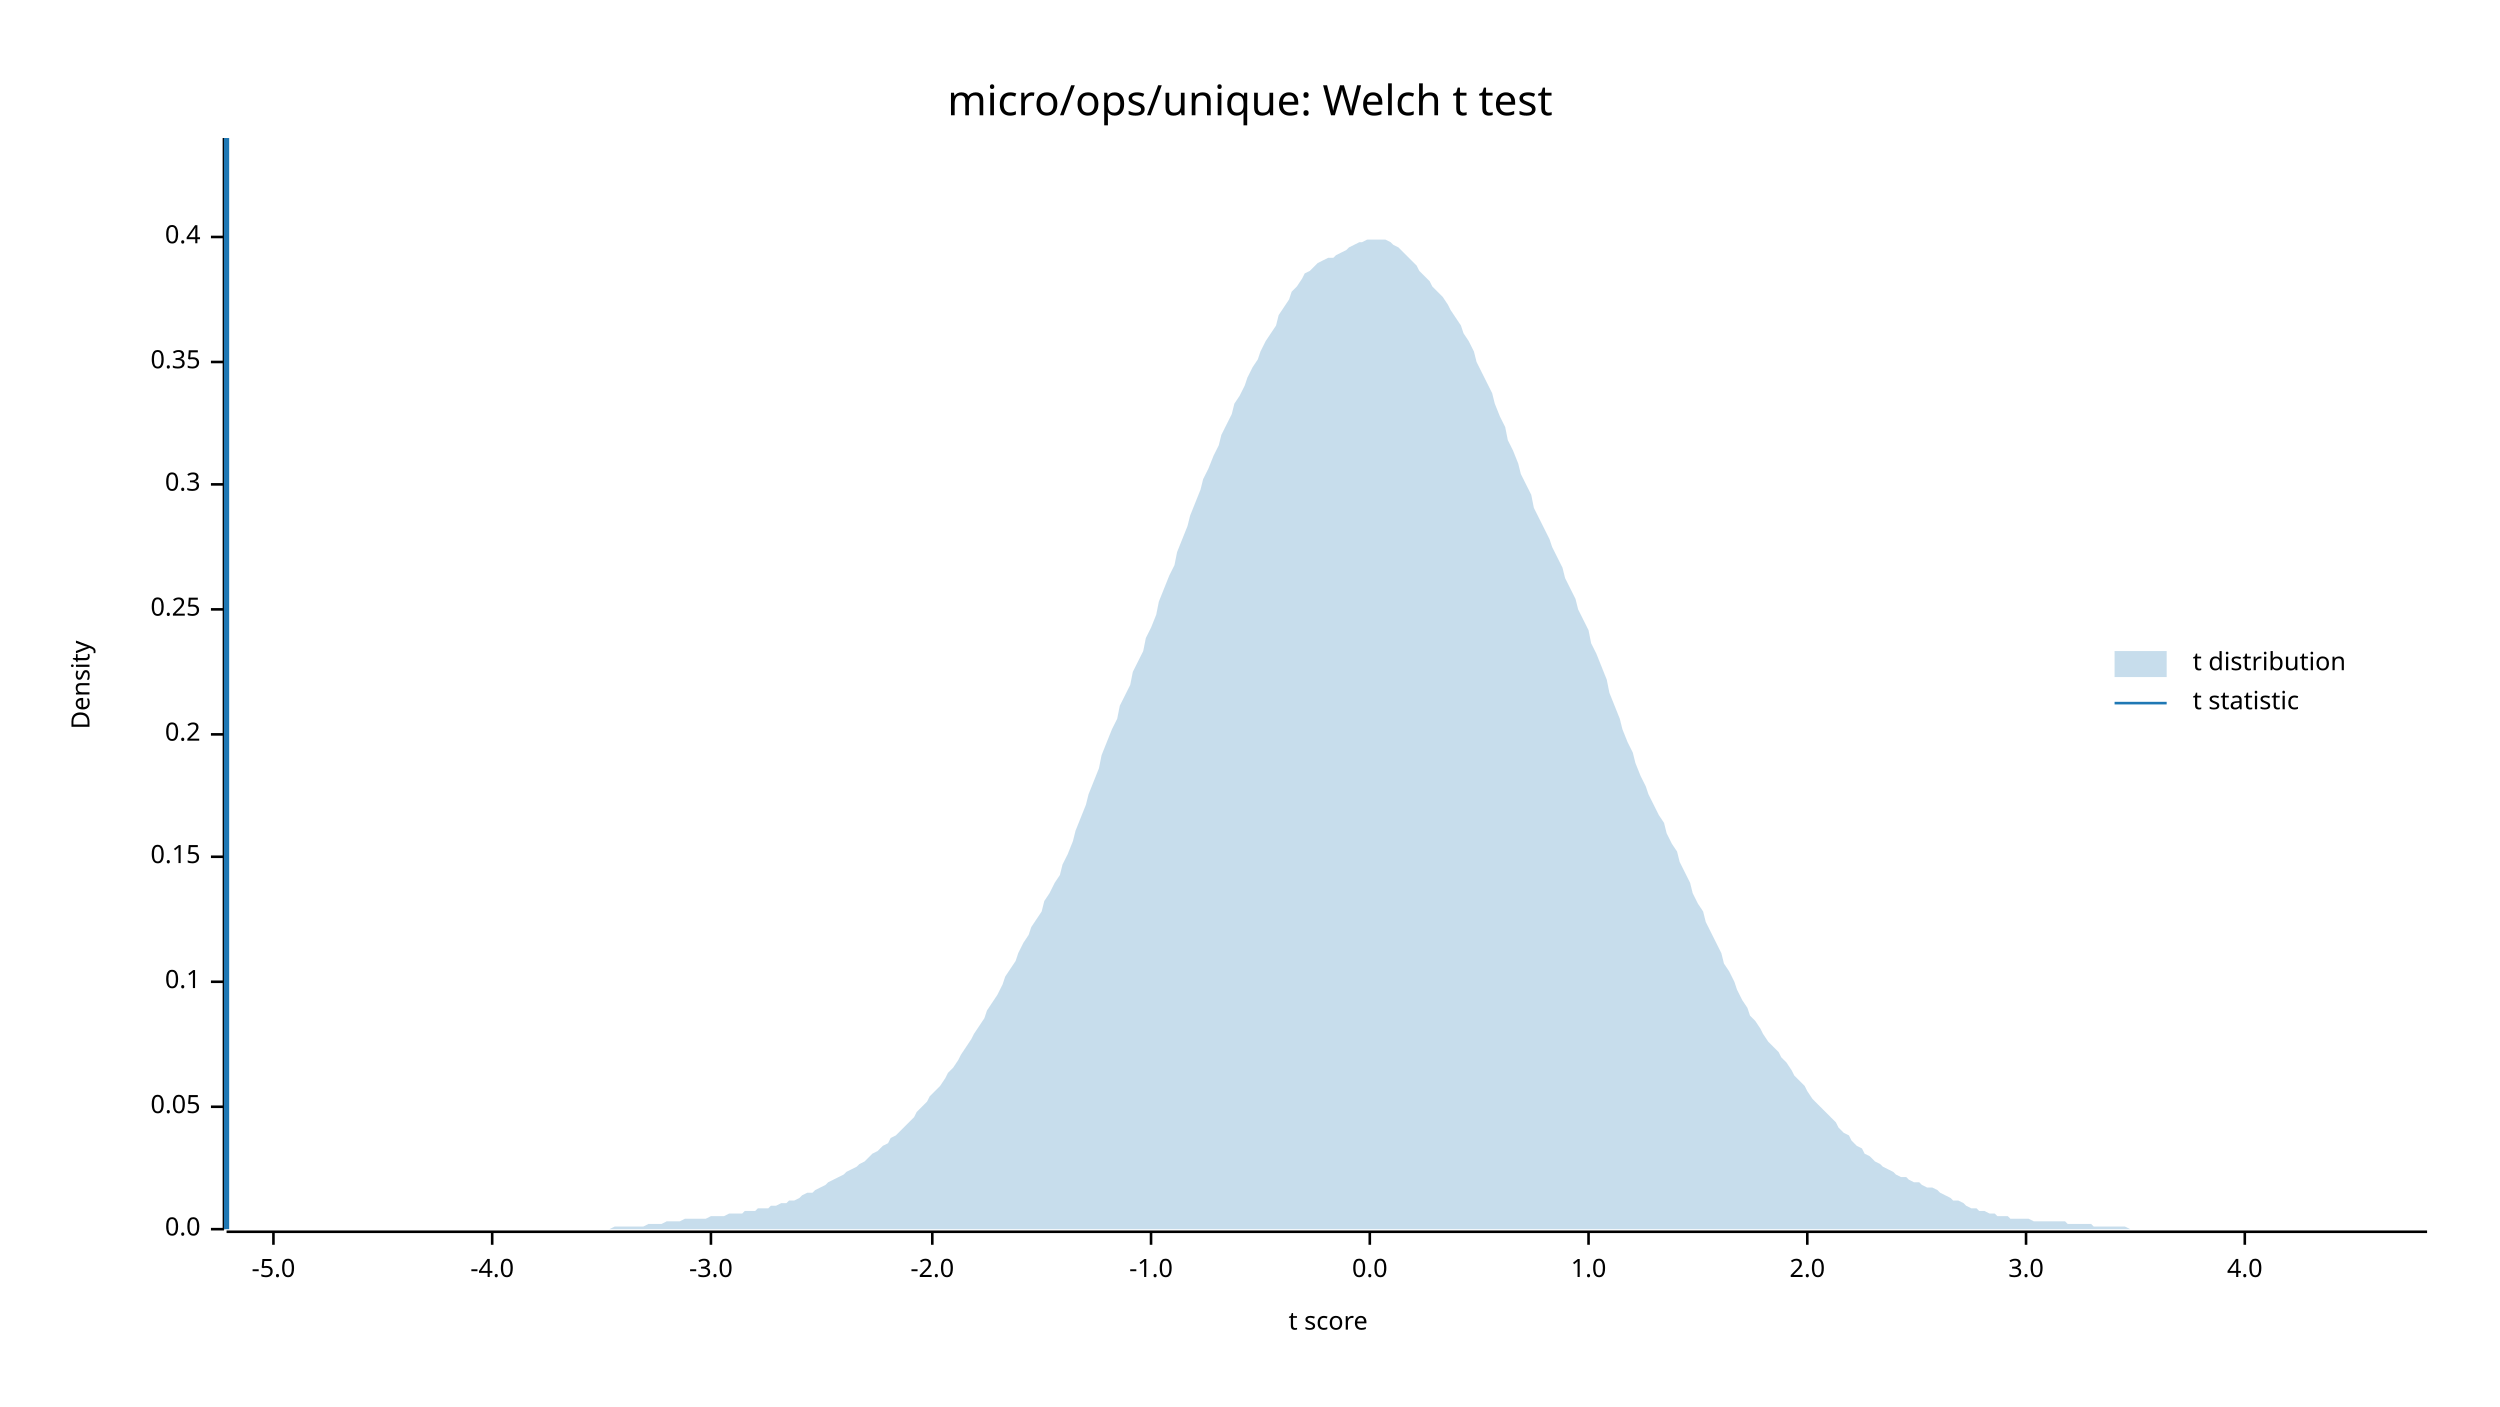
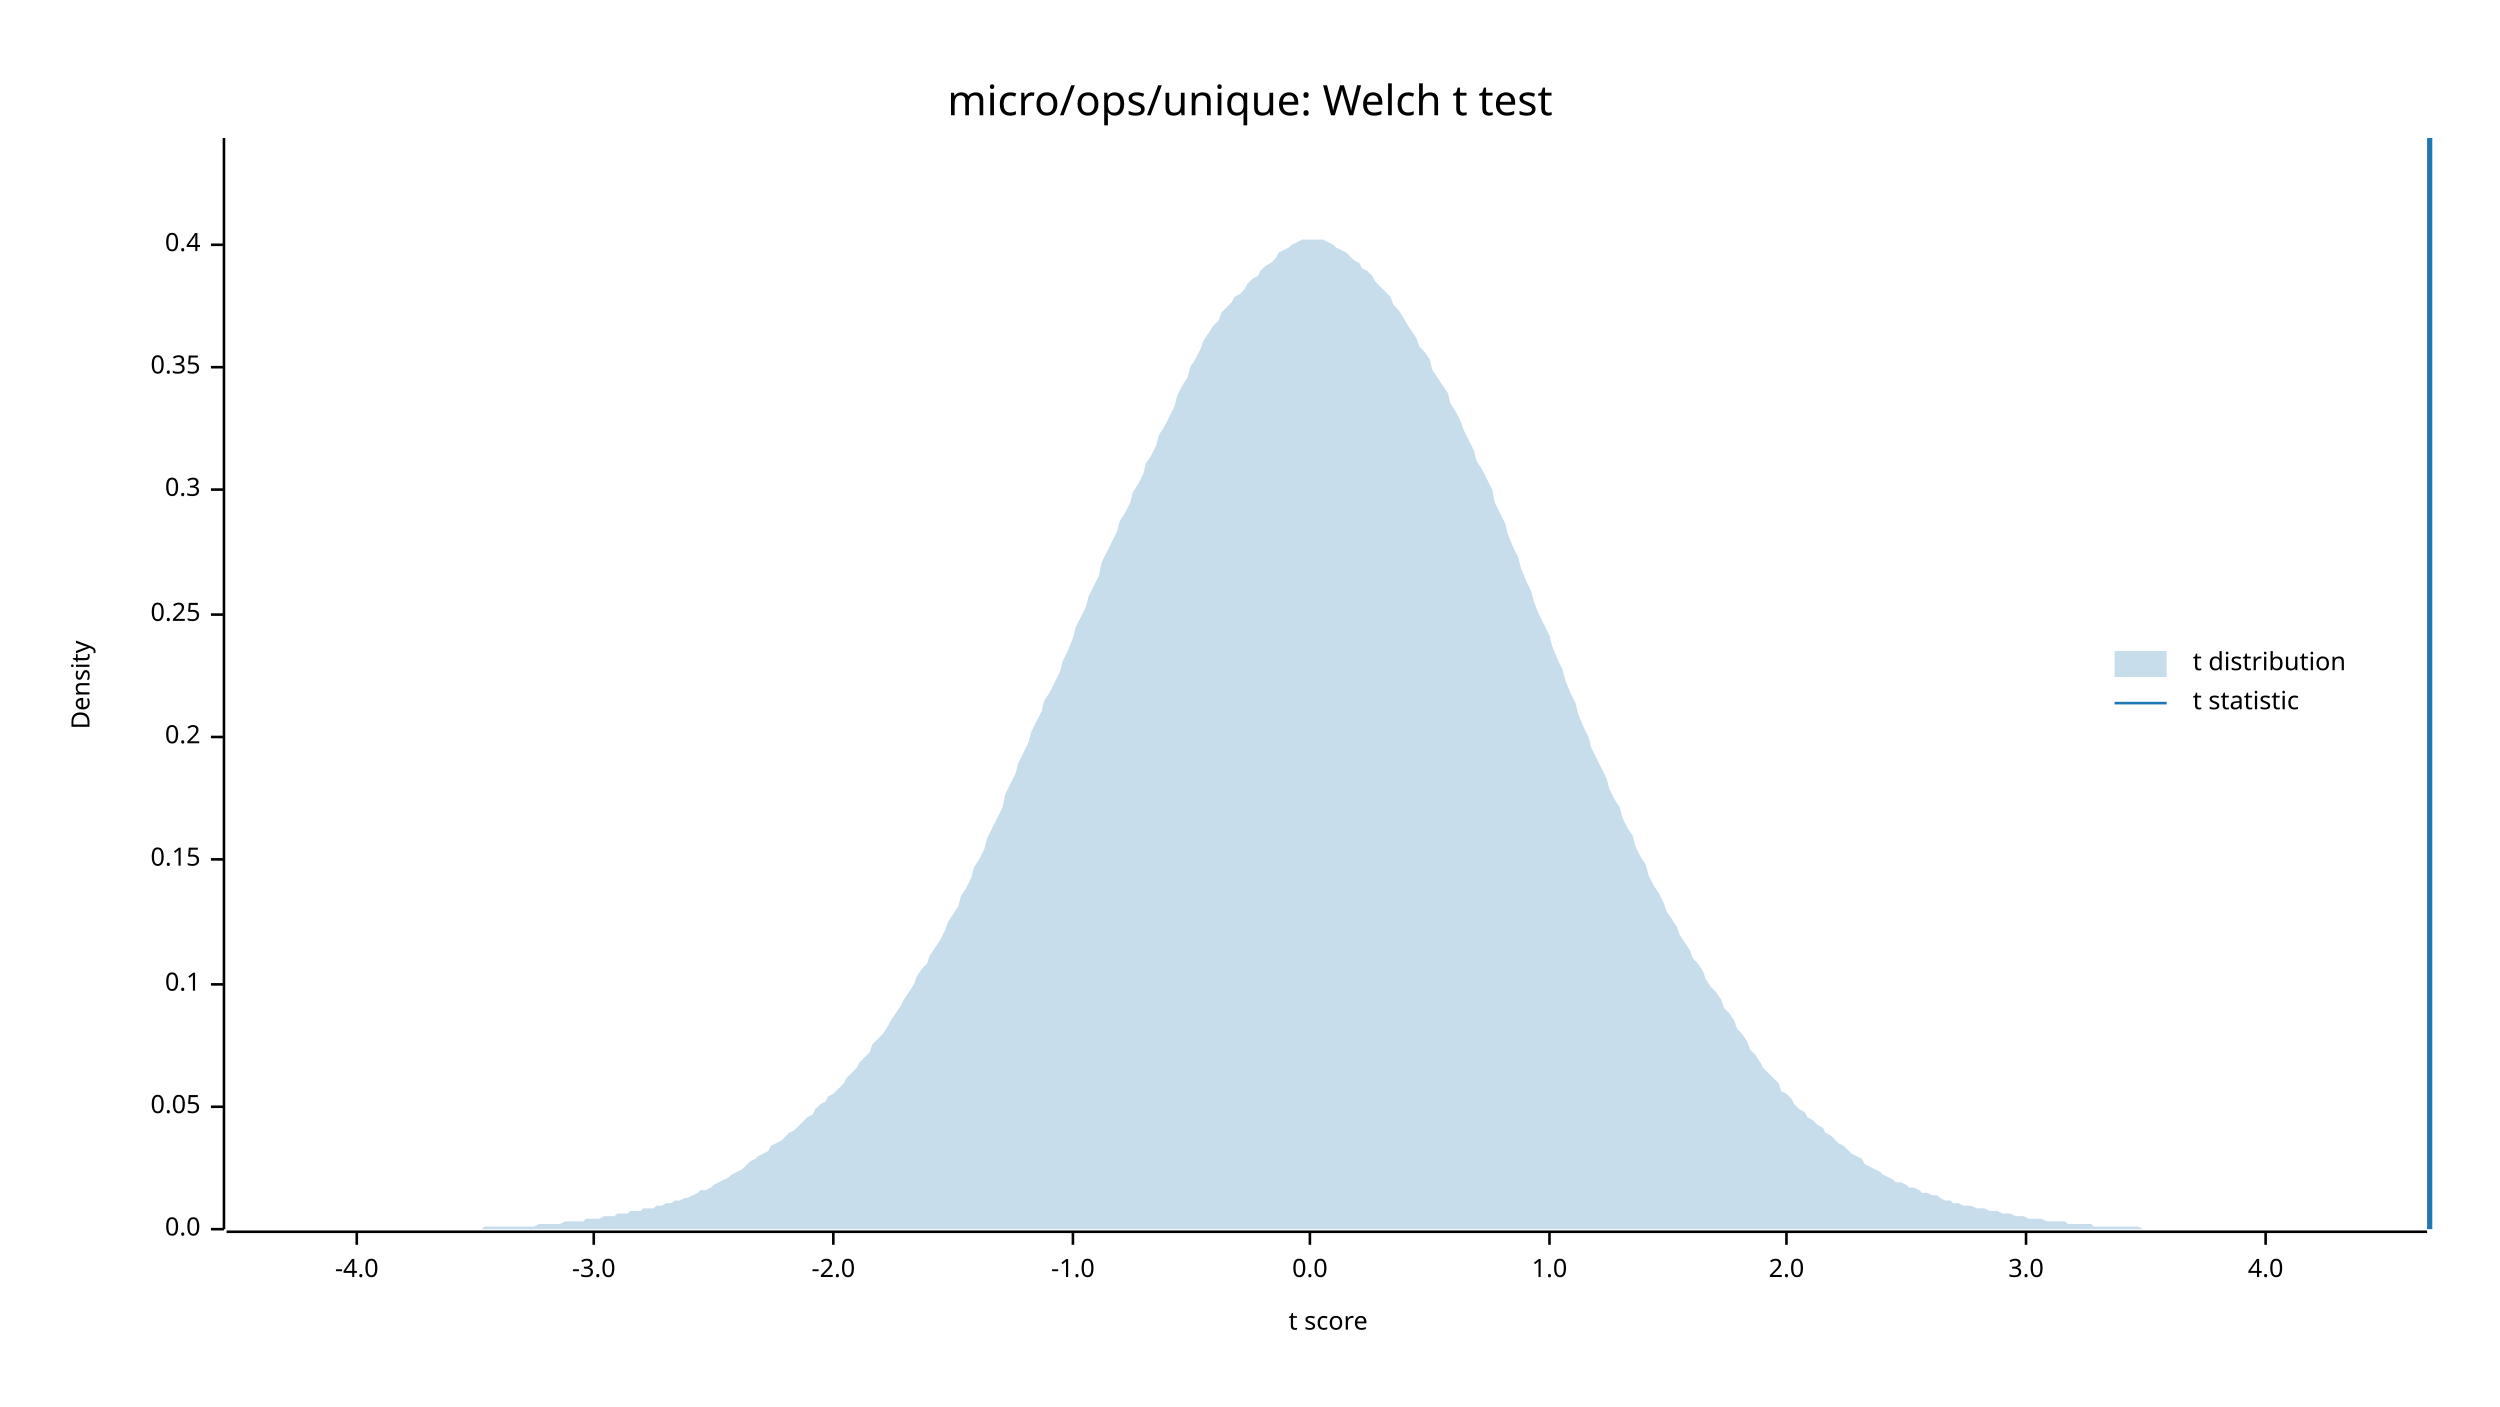
<svg xmlns="http://www.w3.org/2000/svg" width="960" height="540" viewBox="0 0 960 540">
  <text x="480" y="32" dy="0.76em" text-anchor="middle" font-family="sans-serif" font-size="16.129" opacity="1" fill="#000000">
micro/ops/unique: Welch t test
</text>
  <text x="27" y="263" dy="0.76em" text-anchor="middle" font-family="sans-serif" font-size="9.677" opacity="1" fill="#000000" transform="rotate(270, 27, 263)">
Density
</text>
  <text x="510" y="513" dy="-0.5ex" text-anchor="middle" font-family="sans-serif" font-size="9.677" opacity="1" fill="#000000">
t score
</text>
  <polyline fill="none" opacity="1" stroke="#000000" stroke-width="1" points="86,53 86,472 " />
  <text x="77" y="472" dy="0.5ex" text-anchor="end" font-family="sans-serif" font-size="9.677" opacity="1" fill="#000000">
0.0
</text>
  <polyline fill="none" opacity="1" stroke="#000000" stroke-width="1" points="81,472 86,472 " />
  <text x="77" y="425" dy="0.5ex" text-anchor="end" font-family="sans-serif" font-size="9.677" opacity="1" fill="#000000">
0.05
</text>
  <polyline fill="none" opacity="1" stroke="#000000" stroke-width="1" points="81,425 86,425 " />
-   <text x="77" y="377" dy="0.5ex" text-anchor="end" font-family="sans-serif" font-size="9.677" opacity="1" fill="#000000">
+   <text x="77" y="378" dy="0.5ex" text-anchor="end" font-family="sans-serif" font-size="9.677" opacity="1" fill="#000000">
0.1
</text>
-   <polyline fill="none" opacity="1" stroke="#000000" stroke-width="1" points="81,377 86,377 " />
-   <text x="77" y="329" dy="0.5ex" text-anchor="end" font-family="sans-serif" font-size="9.677" opacity="1" fill="#000000">
+   <polyline fill="none" opacity="1" stroke="#000000" stroke-width="1" points="81,378 86,378 " />
+   <text x="77" y="330" dy="0.5ex" text-anchor="end" font-family="sans-serif" font-size="9.677" opacity="1" fill="#000000">
0.15
</text>
-   <polyline fill="none" opacity="1" stroke="#000000" stroke-width="1" points="81,329 86,329 " />
-   <text x="77" y="282" dy="0.5ex" text-anchor="end" font-family="sans-serif" font-size="9.677" opacity="1" fill="#000000">
+   <polyline fill="none" opacity="1" stroke="#000000" stroke-width="1" points="81,330 86,330 " />
+   <text x="77" y="283" dy="0.5ex" text-anchor="end" font-family="sans-serif" font-size="9.677" opacity="1" fill="#000000">
0.2
</text>
-   <polyline fill="none" opacity="1" stroke="#000000" stroke-width="1" points="81,282 86,282 " />
-   <text x="77" y="234" dy="0.5ex" text-anchor="end" font-family="sans-serif" font-size="9.677" opacity="1" fill="#000000">
+   <polyline fill="none" opacity="1" stroke="#000000" stroke-width="1" points="81,283 86,283 " />
+   <text x="77" y="236" dy="0.5ex" text-anchor="end" font-family="sans-serif" font-size="9.677" opacity="1" fill="#000000">
0.25
</text>
-   <polyline fill="none" opacity="1" stroke="#000000" stroke-width="1" points="81,234 86,234 " />
-   <text x="77" y="186" dy="0.5ex" text-anchor="end" font-family="sans-serif" font-size="9.677" opacity="1" fill="#000000">
+   <polyline fill="none" opacity="1" stroke="#000000" stroke-width="1" points="81,236 86,236 " />
+   <text x="77" y="188" dy="0.5ex" text-anchor="end" font-family="sans-serif" font-size="9.677" opacity="1" fill="#000000">
0.3
</text>
-   <polyline fill="none" opacity="1" stroke="#000000" stroke-width="1" points="81,186 86,186 " />
-   <text x="77" y="139" dy="0.5ex" text-anchor="end" font-family="sans-serif" font-size="9.677" opacity="1" fill="#000000">
+   <polyline fill="none" opacity="1" stroke="#000000" stroke-width="1" points="81,188 86,188 " />
+   <text x="77" y="141" dy="0.5ex" text-anchor="end" font-family="sans-serif" font-size="9.677" opacity="1" fill="#000000">
0.35
</text>
-   <polyline fill="none" opacity="1" stroke="#000000" stroke-width="1" points="81,139 86,139 " />
-   <text x="77" y="91" dy="0.5ex" text-anchor="end" font-family="sans-serif" font-size="9.677" opacity="1" fill="#000000">
+   <polyline fill="none" opacity="1" stroke="#000000" stroke-width="1" points="81,141 86,141 " />
+   <text x="77" y="94" dy="0.5ex" text-anchor="end" font-family="sans-serif" font-size="9.677" opacity="1" fill="#000000">
0.4
</text>
-   <polyline fill="none" opacity="1" stroke="#000000" stroke-width="1" points="81,91 86,91 " />
+   <polyline fill="none" opacity="1" stroke="#000000" stroke-width="1" points="81,94 86,94 " />
  <polyline fill="none" opacity="1" stroke="#000000" stroke-width="1" points="87,473 932,473 " />
-   <text x="105" y="483" dy="0.76em" text-anchor="middle" font-family="sans-serif" font-size="9.677" opacity="1" fill="#000000">
- -5.0
- </text>
-   <polyline fill="none" opacity="1" stroke="#000000" stroke-width="1" points="105,473 105,478 " />
-   <text x="189" y="483" dy="0.76em" text-anchor="middle" font-family="sans-serif" font-size="9.677" opacity="1" fill="#000000">
+   <text x="137" y="483" dy="0.76em" text-anchor="middle" font-family="sans-serif" font-size="9.677" opacity="1" fill="#000000">
-4.0
</text>
-   <polyline fill="none" opacity="1" stroke="#000000" stroke-width="1" points="189,473 189,478 " />
-   <text x="273" y="483" dy="0.76em" text-anchor="middle" font-family="sans-serif" font-size="9.677" opacity="1" fill="#000000">
+   <polyline fill="none" opacity="1" stroke="#000000" stroke-width="1" points="137,473 137,478 " />
+   <text x="228" y="483" dy="0.76em" text-anchor="middle" font-family="sans-serif" font-size="9.677" opacity="1" fill="#000000">
-3.0
</text>
-   <polyline fill="none" opacity="1" stroke="#000000" stroke-width="1" points="273,473 273,478 " />
-   <text x="358" y="483" dy="0.76em" text-anchor="middle" font-family="sans-serif" font-size="9.677" opacity="1" fill="#000000">
+   <polyline fill="none" opacity="1" stroke="#000000" stroke-width="1" points="228,473 228,478 " />
+   <text x="320" y="483" dy="0.76em" text-anchor="middle" font-family="sans-serif" font-size="9.677" opacity="1" fill="#000000">
-2.0
</text>
-   <polyline fill="none" opacity="1" stroke="#000000" stroke-width="1" points="358,473 358,478 " />
-   <text x="442" y="483" dy="0.76em" text-anchor="middle" font-family="sans-serif" font-size="9.677" opacity="1" fill="#000000">
+   <polyline fill="none" opacity="1" stroke="#000000" stroke-width="1" points="320,473 320,478 " />
+   <text x="412" y="483" dy="0.76em" text-anchor="middle" font-family="sans-serif" font-size="9.677" opacity="1" fill="#000000">
-1.0
</text>
-   <polyline fill="none" opacity="1" stroke="#000000" stroke-width="1" points="442,473 442,478 " />
-   <text x="526" y="483" dy="0.76em" text-anchor="middle" font-family="sans-serif" font-size="9.677" opacity="1" fill="#000000">
+   <polyline fill="none" opacity="1" stroke="#000000" stroke-width="1" points="412,473 412,478 " />
+   <text x="503" y="483" dy="0.76em" text-anchor="middle" font-family="sans-serif" font-size="9.677" opacity="1" fill="#000000">
0.0
</text>
-   <polyline fill="none" opacity="1" stroke="#000000" stroke-width="1" points="526,473 526,478 " />
-   <text x="610" y="483" dy="0.76em" text-anchor="middle" font-family="sans-serif" font-size="9.677" opacity="1" fill="#000000">
+   <polyline fill="none" opacity="1" stroke="#000000" stroke-width="1" points="503,473 503,478 " />
+   <text x="595" y="483" dy="0.76em" text-anchor="middle" font-family="sans-serif" font-size="9.677" opacity="1" fill="#000000">
1.0
</text>
-   <polyline fill="none" opacity="1" stroke="#000000" stroke-width="1" points="610,473 610,478 " />
-   <text x="694" y="483" dy="0.76em" text-anchor="middle" font-family="sans-serif" font-size="9.677" opacity="1" fill="#000000">
+   <polyline fill="none" opacity="1" stroke="#000000" stroke-width="1" points="595,473 595,478 " />
+   <text x="686" y="483" dy="0.76em" text-anchor="middle" font-family="sans-serif" font-size="9.677" opacity="1" fill="#000000">
2.0
</text>
-   <polyline fill="none" opacity="1" stroke="#000000" stroke-width="1" points="694,473 694,478 " />
+   <polyline fill="none" opacity="1" stroke="#000000" stroke-width="1" points="686,473 686,478 " />
  <text x="778" y="483" dy="0.76em" text-anchor="middle" font-family="sans-serif" font-size="9.677" opacity="1" fill="#000000">
3.0
</text>
  <polyline fill="none" opacity="1" stroke="#000000" stroke-width="1" points="778,473 778,478 " />
-   <text x="862" y="483" dy="0.76em" text-anchor="middle" font-family="sans-serif" font-size="9.677" opacity="1" fill="#000000">
+   <text x="870" y="483" dy="0.76em" text-anchor="middle" font-family="sans-serif" font-size="9.677" opacity="1" fill="#000000">
4.0
</text>
-   <polyline fill="none" opacity="1" stroke="#000000" stroke-width="1" points="862,473 862,478 " />
-   <polygon opacity="0.25" fill="#1F78B4" points="87,472 88,472 90,472 92,472 93,472 95,472 97,472 98,472 100,472 102,472 103,472 105,472 107,472 109,472 110,472 112,472 114,472 115,472 117,472 119,472 120,472 122,472 124,472 125,472 127,472 129,472 131,472 132,472 134,472 136,472 137,472 139,472 141,472 142,472 144,472 146,472 147,472 149,472 151,472 153,472 154,472 156,472 158,472 159,472 161,472 163,472 164,472 166,472 168,472 169,472 171,472 173,472 175,472 176,472 178,472 180,472 181,472 183,472 185,472 186,472 188,472 190,472 191,472 193,472 195,472 197,472 198,472 200,472 202,472 203,472 205,472 207,472 208,472 210,472 212,472 214,472 215,472 217,472 219,472 220,472 222,472 224,472 225,472 227,472 229,472 230,472 232,472 234,472 236,471 237,471 239,471 241,471 242,471 244,471 246,471 247,471 249,470 251,470 252,470 254,470 256,469 258,469 259,469 261,469 263,468 264,468 266,468 268,468 269,468 271,468 273,467 274,467 276,467 278,467 280,466 281,466 283,466 285,466 286,465 288,465 290,465 291,464 293,464 295,464 296,463 298,463 300,462 302,462 303,461 305,461 307,460 308,459 310,458 312,458 313,457 315,456 317,455 318,454 320,453 322,452 324,451 325,450 327,449 329,448 330,447 332,446 334,444 335,443 337,442 339,440 341,439 342,437 344,436 346,434 347,433 349,431 351,429 352,427 354,425 356,423 357,421 359,419 361,417 363,414 364,412 366,410 368,407 369,405 371,402 373,399 374,397 376,394 378,391 379,388 381,385 383,382 385,378 386,375 388,372 390,369 391,366 393,362 395,359 396,356 398,353 400,350 401,346 403,343 405,339 407,336 408,332 410,328 412,323 413,319 415,314 417,309 418,305 420,300 422,295 423,290 425,285 427,280 429,276 430,271 432,267 434,263 435,258 437,254 439,250 440,245 442,241 444,236 445,231 447,226 449,221 451,217 452,212 454,207 456,202 457,198 459,193 461,188 462,184 464,180 466,175 468,171 469,167 471,163 473,159 474,155 476,152 478,148 479,145 481,141 483,138 484,135 486,131 488,128 490,125 491,121 493,118 495,115 496,112 498,110 500,107 501,105 503,104 505,102 506,101 508,100 510,99 512,99 513,98 515,97 517,96 518,95 520,94 522,93 523,93 525,92 527,92 528,92 530,92 532,92 534,93 535,94 537,95 539,97 540,98 542,100 544,102 545,104 547,106 549,108 550,110 552,112 554,114 556,117 557,119 559,122 561,125 562,128 564,131 566,135 567,139 569,143 571,147 573,151 574,155 576,160 578,164 579,169 581,173 583,178 584,182 586,186 588,190 589,195 591,199 593,203 595,207 596,210 598,214 600,218 601,222 603,226 605,230 606,234 608,238 610,242 611,247 613,251 615,256 617,261 618,266 620,271 622,276 623,280 625,285 627,289 628,293 630,298 632,302 633,305 635,309 637,313 639,316 640,320 642,324 644,327 645,331 647,335 649,339 650,343 652,347 654,350 655,354 657,358 659,362 661,366 662,370 664,373 666,377 667,380 669,384 671,387 672,390 674,392 676,395 677,397 679,400 681,402 683,404 684,406 686,408 688,411 689,413 691,415 693,417 694,419 696,422 698,424 700,426 701,427 703,429 705,431 706,433 708,435 710,436 711,438 713,440 715,441 716,443 718,444 720,446 722,447 723,448 725,449 727,450 728,451 730,452 732,452 733,453 735,454 737,454 738,455 740,456 742,456 744,457 745,458 747,459 749,460 750,461 752,461 754,462 755,463 757,464 759,464 760,465 762,465 764,466 766,466 767,467 769,467 771,467 772,468 774,468 776,468 777,468 779,468 781,469 782,469 784,469 786,469 788,469 789,469 791,469 793,469 794,470 796,470 798,470 799,470 801,470 803,470 804,471 806,471 808,471 810,471 811,471 813,471 815,471 816,471 818,472 820,472 821,472 823,472 825,472 827,472 828,472 830,472 832,472 833,472 835,472 837,472 838,472 840,472 842,472 843,472 845,472 847,472 849,472 850,472 852,472 854,472 855,472 857,472 859,472 860,472 862,472 864,472 865,472 867,472 869,472 871,472 872,472 874,472 876,472 877,472 879,472 881,472 882,472 884,472 886,472 887,472 889,472 891,472 893,472 894,472 896,472 898,472 899,472 901,472 903,472 904,472 906,472 908,472 909,472 911,472 913,472 915,472 916,472 918,472 920,472 921,472 923,472 925,472 926,472 928,472 930,472 932,472 932,472 87,472 " />
-   <polyline fill="none" opacity="1" stroke="#1F78B4" stroke-width="2" points="87,472 87,53 " />
+   <polyline fill="none" opacity="1" stroke="#000000" stroke-width="1" points="870,473 870,478 " />
+   <polygon opacity="0.25" fill="#1F78B4" points="87,472 88,472 90,472 92,472 93,472 95,472 97,472 98,472 100,472 102,472 103,472 105,472 107,472 109,472 110,472 112,472 114,472 115,472 117,472 119,472 120,472 122,472 124,472 125,472 127,472 129,472 131,472 132,472 134,472 136,472 137,472 139,472 141,472 142,472 144,472 146,472 147,472 149,472 151,472 153,472 154,472 156,472 158,472 159,472 161,472 163,472 164,472 166,472 168,472 169,472 171,472 173,472 175,472 176,472 178,472 180,472 181,472 183,472 185,472 186,471 188,471 190,471 191,471 193,471 195,471 197,471 198,471 200,471 202,471 203,471 205,471 207,470 208,470 210,470 212,470 214,470 215,470 217,469 219,469 220,469 222,469 224,469 225,468 227,468 229,468 230,468 232,467 234,467 236,467 237,466 239,466 241,466 242,465 244,465 246,465 247,464 249,464 251,464 252,463 254,463 256,462 258,462 259,461 261,461 263,460 264,460 266,459 268,458 269,457 271,457 273,456 274,455 276,454 278,453 280,452 281,451 283,450 285,449 286,448 288,446 290,445 291,444 293,443 295,442 296,440 298,439 300,438 302,436 303,435 305,434 307,432 308,431 310,429 312,428 313,426 315,424 317,423 318,421 320,420 322,418 324,416 325,414 327,412 329,410 330,408 332,406 334,404 335,401 337,399 339,397 341,394 342,392 344,389 346,386 347,384 349,381 351,378 352,375 354,372 356,370 357,367 359,364 361,361 363,357 364,354 366,351 368,348 369,344 371,341 373,337 374,333 376,330 378,326 379,322 381,318 383,314 385,310 386,305 388,301 390,297 391,293 393,289 395,285 396,281 398,277 400,273 401,269 403,266 405,262 407,258 408,254 410,250 412,245 413,241 415,237 417,233 418,229 420,225 422,221 423,216 425,212 427,208 429,204 430,200 432,197 434,193 435,189 437,186 439,182 440,178 442,175 444,171 445,167 447,164 449,160 451,156 452,152 454,148 456,145 457,141 459,138 461,134 462,131 464,128 466,125 468,123 469,120 471,118 473,116 474,114 476,113 478,111 479,109 481,107 483,106 484,104 486,102 488,101 490,99 491,97 493,96 495,95 496,94 498,93 500,92 501,92 503,92 505,92 506,92 508,92 510,93 512,94 513,95 515,96 517,97 518,98 520,100 522,101 523,103 525,104 527,106 528,108 530,110 532,112 534,114 535,117 537,119 539,122 540,124 542,127 544,130 545,133 547,135 549,138 550,142 552,145 554,148 556,151 557,155 559,158 561,162 562,165 564,169 566,173 567,177 569,180 571,184 573,188 574,193 576,197 578,201 579,205 581,210 583,214 584,218 586,223 588,227 589,231 591,236 593,240 595,244 596,248 598,253 600,257 601,261 603,266 605,270 606,274 608,279 610,283 611,287 613,291 615,295 617,299 618,303 620,307 622,310 623,314 625,318 627,321 628,325 630,329 632,332 633,336 635,340 637,343 639,347 640,350 642,353 644,356 645,359 647,362 649,365 650,368 652,370 654,373 655,376 657,379 659,381 661,384 662,387 664,389 666,392 667,395 669,397 671,400 672,403 674,405 676,408 677,410 679,412 681,414 683,416 684,419 686,420 688,422 689,424 691,426 693,427 694,429 696,430 698,432 700,433 701,435 703,436 705,438 706,439 708,440 710,442 711,443 713,444 715,445 716,447 718,448 720,449 722,450 723,451 725,452 727,453 728,454 730,454 732,455 733,456 735,456 737,457 738,458 740,458 742,459 744,459 745,460 747,461 749,461 750,462 752,462 754,463 755,463 757,463 759,464 760,464 762,464 764,465 766,465 767,465 769,466 771,466 772,466 774,467 776,467 777,467 779,468 781,468 782,468 784,468 786,469 788,469 789,469 791,469 793,469 794,470 796,470 798,470 799,470 801,470 803,470 804,471 806,471 808,471 810,471 811,471 813,471 815,471 816,471 818,471 820,471 821,471 823,472 825,472 827,472 828,472 830,472 832,472 833,472 835,472 837,472 838,472 840,472 842,472 843,472 845,472 847,472 849,472 850,472 852,472 854,472 855,472 857,472 859,472 860,472 862,472 864,472 865,472 867,472 869,472 871,472 872,472 874,472 876,472 877,472 879,472 881,472 882,472 884,472 886,472 887,472 889,472 891,472 893,472 894,472 896,472 898,472 899,472 901,472 903,472 904,472 906,472 908,472 909,472 911,472 913,472 915,472 916,472 918,472 920,472 921,472 923,472 925,472 926,472 928,472 930,472 932,472 932,472 87,472 " />
+   <polyline fill="none" opacity="1" stroke="#1F78B4" stroke-width="2" points="933,472 933,53 " />
  <text x="842" y="250" dy="0.76em" text-anchor="start" font-family="sans-serif" font-size="9.677" opacity="1" fill="#000000">
t distribution
</text>
  <text x="842" y="265" dy="0.76em" text-anchor="start" font-family="sans-serif" font-size="9.677" opacity="1" fill="#000000">
t statistic
</text>
  <rect x="812" y="250" width="20" height="10" opacity="0.25" fill="#1F78B4" stroke="none" />
  <polyline fill="none" opacity="1" stroke="#1F78B4" stroke-width="1" points="812,270 832,270 " />
</svg>
